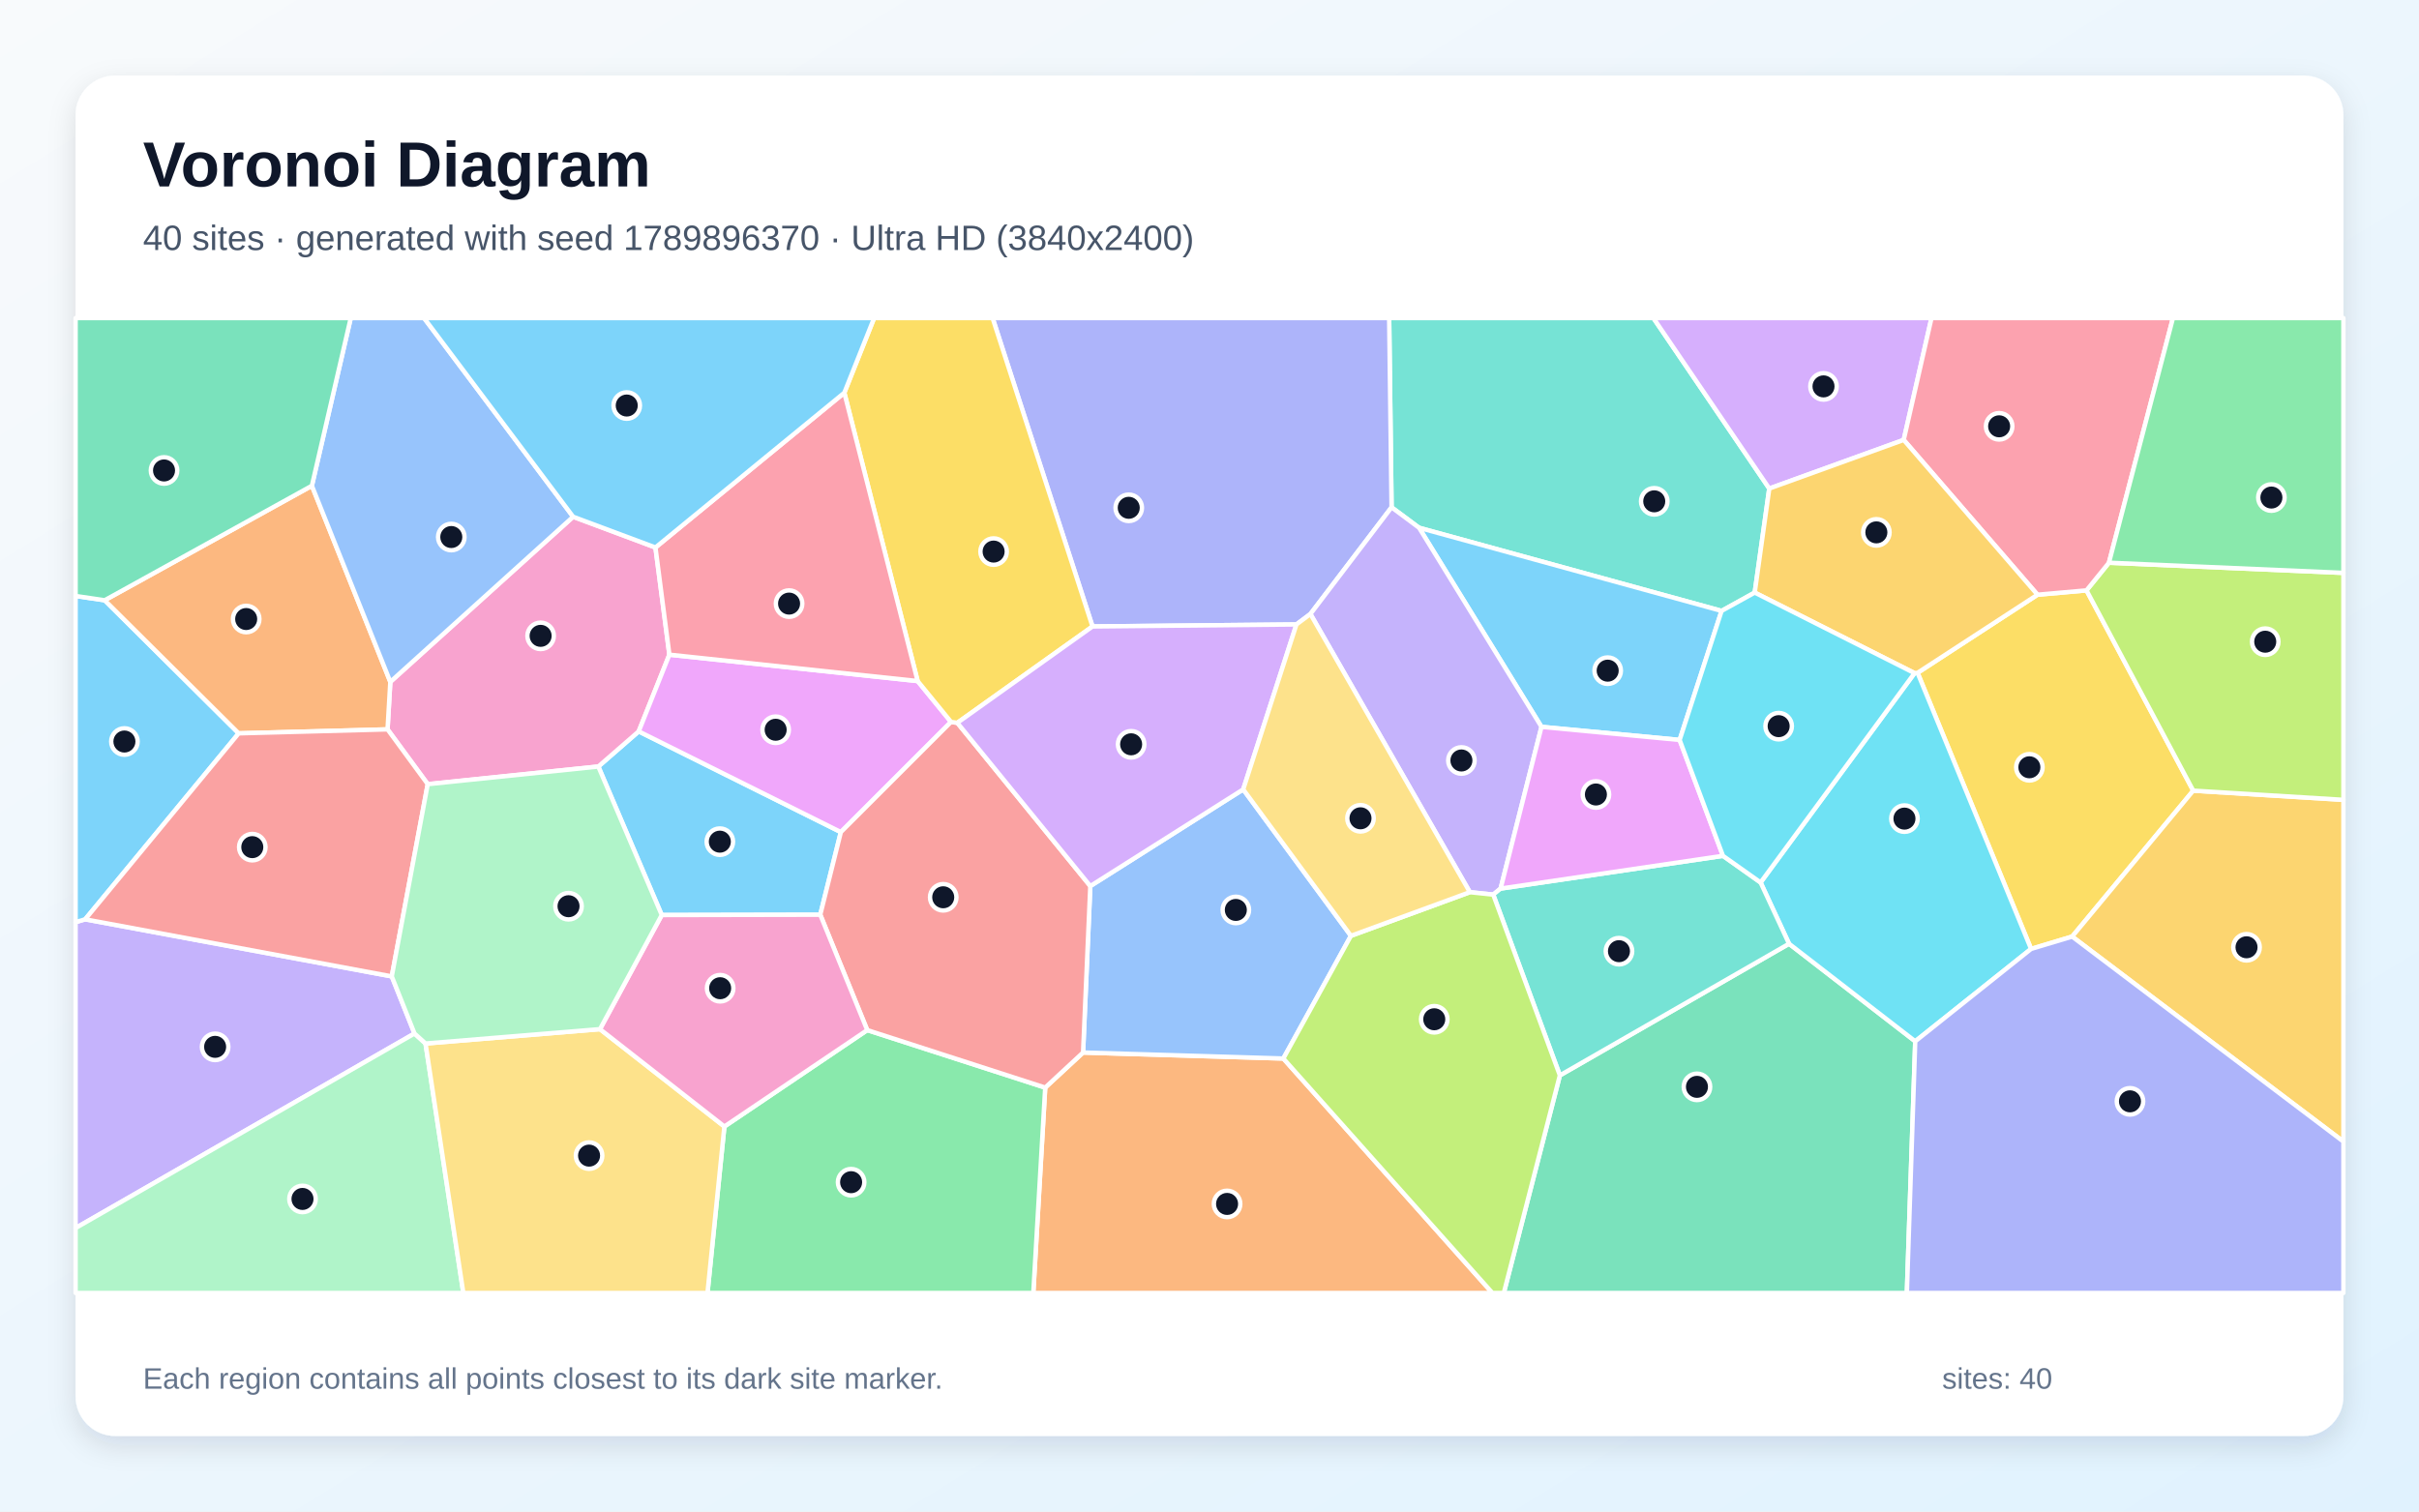
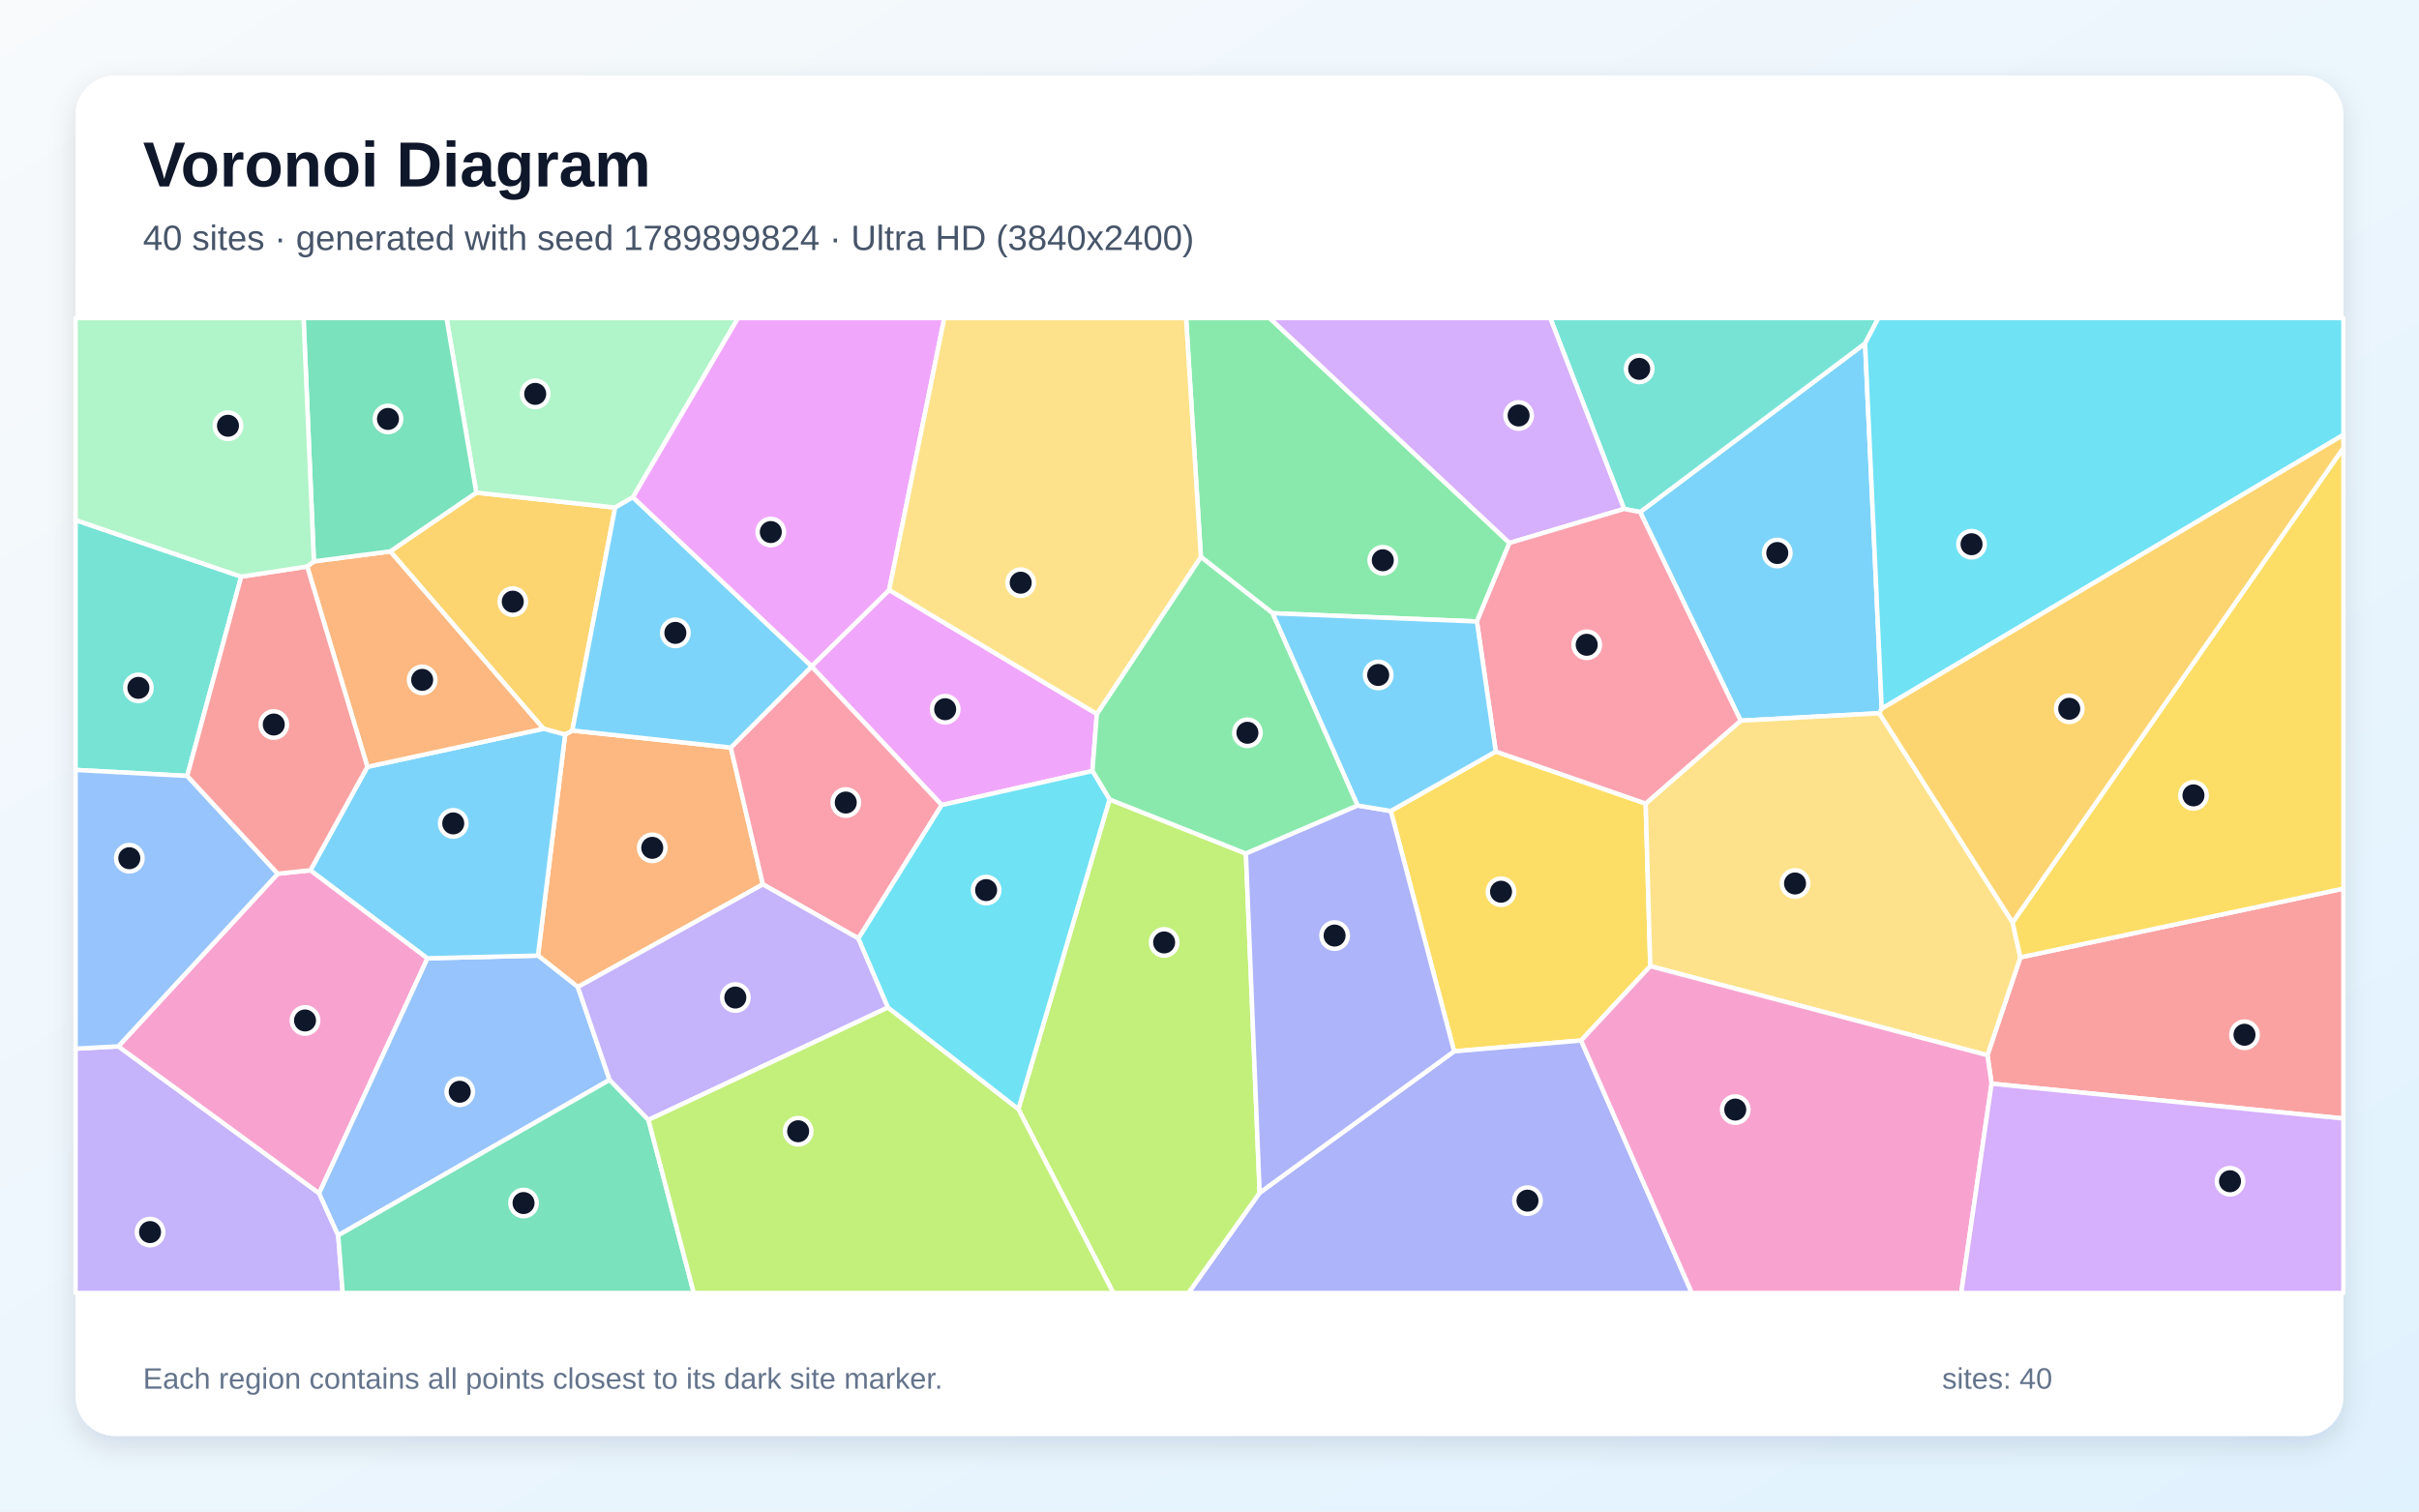
<svg xmlns="http://www.w3.org/2000/svg" width="3840" height="2400" viewBox="0 0 3840 2400" role="img" aria-labelledby="title description">
  <defs>
    <linearGradient id="background" x1="0" y1="0" x2="1" y2="1">
      <stop stop-color="#F8FAFC" />
      <stop offset="1" stop-color="#E0F2FE" />
    </linearGradient>
    <filter id="shadow" x="-5%" y="-5%" width="110%" height="110%">
      <feDropShadow dx="0" dy="15" stdDeviation="22" flood-color="#0F172A" flood-opacity=".12" />
    </filter>
  </defs>
  <rect width="3840" height="2400" fill="url(#background)" />
  <rect x="120" y="120" width="3600" height="2160" rx="63" fill="#FFFFFF" filter="url(#shadow)" />
  <g font-family="Arial, sans-serif">
    <text x="227" y="296" font-size="101" font-weight="700" fill="#0F172A">Voronoi Diagram</text>
-     <text x="227" y="397" font-size="56" fill="#475569">40 sites · generated with seed 1789896370 · Ultra HD (3840x2400)</text>
+     <text x="227" y="397" font-size="56" fill="#475569">40 sites · generated with seed 1789899824 · Ultra HD (3840x2400)</text>
  </g>
  <g stroke="#FFFFFF" stroke-width="7" stroke-linejoin="round">
-     <polygon points="1334.8,1321.2 1302.1,1452.4 1050.5,1452.9 949.8,1217.1 1013.9,1161.3" fill="#38BDF8" fill-opacity="0.65" />
-     <polygon points="621.9,1550.3 658.0,1641.0 120.0,1949.9 120.0,1464.2 135.2,1459.7" fill="#A78BFA" fill-opacity="0.65" />
-     <polygon points="909.8,820.5 1040.5,869.3 1062.6,1039.5 1013.9,1161.3 949.8,1217.1 679.0,1245.1 615.2,1158.1 619.6,1082.7" fill="#F472B6" fill-opacity="0.65" />
-     <polygon points="1659.2,1726.9 1719.3,1671.2 2037.2,1680.7 2369.1,2053.0 1640.3,2053.0" fill="#FB923C" fill-opacity="0.65" />
-     <polygon points="3224.2,1506.7 3044.0,1068.3 3234.4,944.3 3312.2,937.4 3481.6,1255.4 3289.4,1487.1" fill="#FACC15" fill-opacity="0.65" />
-     <polygon points="1149.9,1788.7 1376.7,1635.6 1659.2,1726.9 1640.3,2053.0 1123.1,2053.0" fill="#4ADE80" fill-opacity="0.65" />
-     <polygon points="2808.6,775.7 2785.5,940.9 2732.9,970.0 2252.7,838.0 2209.0,805.5 2205.2,505.0 2624.7,505.0" fill="#2DD4BF" fill-opacity="0.65" />
-     <polygon points="1730.8,1406.9 1973.5,1253.4 2144.5,1485.9 2037.2,1680.7 1719.3,1671.2" fill="#60A5FA" fill-opacity="0.65" />
-     <polygon points="1456.7,1081.4 1509.7,1146.3 1334.8,1321.2 1013.9,1161.3 1062.6,1039.5" fill="#E879F9" fill-opacity="0.65" />
-     <polygon points="2476.2,1707.5 2840.0,1498.5 3040.3,1653.4 3027.0,2053.0 2387.2,2053.0" fill="#34D399" fill-opacity="0.65" />
-     <polygon points="1376.7,1635.6 1302.1,1452.4 1334.8,1321.2 1509.7,1146.3 1519.7,1147.7 1730.8,1406.9 1719.3,1671.2 1659.2,1726.9" fill="#F87171" fill-opacity="0.65" />
-     <polygon points="2209.0,805.5 2080.2,974.9 2058.0,991.5 1734.3,994.7 1575.7,505.0 2205.2,505.0" fill="#818CF8" fill-opacity="0.65" />
-     <polygon points="3289.4,1487.1 3481.6,1255.4 3720.0,1270.0 3720.0,1812.6" fill="#FBBF24" fill-opacity="0.65" />
-     <polygon points="3481.6,1255.4 3312.2,937.4 3347.8,893.5 3720.0,909.6 3720.0,1270.0" fill="#A3E635" fill-opacity="0.65" />
-     <polygon points="3022.0,698.5 2808.6,775.7 2624.7,505.0 3066.1,505.0" fill="#C084FC" fill-opacity="0.65" />
-     <polygon points="3347.8,893.5 3312.2,937.4 3234.4,944.3 3022.0,698.5 3066.1,505.0 3449.4,505.0" fill="#FB7185" fill-opacity="0.65" />
-     <polygon points="3040.3,1653.4 2840.0,1498.5 2794.8,1401.2 3039.2,1068.8 3044.0,1068.3 3224.2,1506.7" fill="#22D3EE" fill-opacity="0.65" />
-     <polygon points="120.0,1949.9 658.0,1641.0 675.5,1656.9 735.5,2053.0 120.0,2053.0" fill="#86EFAC" fill-opacity="0.65" />
-     <polygon points="675.5,1656.9 952.4,1634.1 1149.9,1788.7 1123.1,2053.0 735.5,2053.0" fill="#FCD34D" fill-opacity="0.65" />
-     <polygon points="2666.3,1174.9 2447.0,1154.1 2252.7,838.0 2732.9,970.0" fill="#38BDF8" fill-opacity="0.65" />
-     <polygon points="166.2,953.1 378.9,1164.4 135.2,1459.7 120.0,1464.2 120.0,946.3" fill="#38BDF8" fill-opacity="0.65" />
-     <polygon points="2080.2,974.9 2209.0,805.5 2252.7,838.0 2447.0,1154.1 2382.1,1410.9 2370.4,1420.5 2333.3,1416.6" fill="#A78BFA" fill-opacity="0.65" />
-     <polygon points="1376.7,1635.6 1149.9,1788.7 952.4,1634.1 1050.5,1452.9 1302.1,1452.4" fill="#F472B6" fill-opacity="0.65" />
-     <polygon points="495.1,771.3 619.6,1082.7 615.2,1158.1 378.9,1164.4 166.2,953.1" fill="#FB923C" fill-opacity="0.65" />
-     <polygon points="1734.3,994.7 1519.7,1147.7 1509.7,1146.3 1456.7,1081.4 1340.3,623.6 1387.6,505.0 1575.7,505.0" fill="#FACC15" fill-opacity="0.65" />
-     <polygon points="3347.8,893.5 3449.4,505.0 3720.0,505.0 3720.0,909.6" fill="#4ADE80" fill-opacity="0.65" />
-     <polygon points="2370.4,1420.5 2382.1,1410.9 2735.1,1358.9 2794.8,1401.2 2840.0,1498.5 2476.2,1707.5" fill="#2DD4BF" fill-opacity="0.65" />
-     <polygon points="909.8,820.5 619.6,1082.7 495.1,771.3 556.8,505.0 673.2,505.0" fill="#60A5FA" fill-opacity="0.65" />
-     <polygon points="2735.1,1358.9 2382.1,1410.9 2447.0,1154.1 2666.3,1174.9" fill="#E879F9" fill-opacity="0.65" />
-     <polygon points="495.1,771.3 166.2,953.1 120.0,946.3 120.0,505.0 556.8,505.0" fill="#34D399" fill-opacity="0.65" />
-     <polygon points="621.9,1550.3 135.2,1459.7 378.9,1164.4 615.2,1158.1 679.0,1245.1" fill="#F87171" fill-opacity="0.65" />
-     <polygon points="3040.3,1653.4 3224.2,1506.7 3289.4,1487.1 3720.0,1812.6 3720.0,2053.0 3027.0,2053.0" fill="#818CF8" fill-opacity="0.65" />
-     <polygon points="3022.0,698.5 3234.4,944.3 3044.0,1068.3 3039.2,1068.8 2785.5,940.9 2808.6,775.7" fill="#FBBF24" fill-opacity="0.65" />
-     <polygon points="2037.2,1680.7 2144.5,1485.9 2333.3,1416.6 2370.4,1420.5 2476.2,1707.5 2387.2,2053.0 2369.1,2053.0" fill="#A3E635" fill-opacity="0.65" />
-     <polygon points="1734.3,994.7 2058.0,991.5 1973.5,1253.4 1730.8,1406.9 1519.7,1147.7" fill="#C084FC" fill-opacity="0.65" />
-     <polygon points="1340.3,623.6 1456.7,1081.4 1062.6,1039.5 1040.5,869.3" fill="#FB7185" fill-opacity="0.65" />
-     <polygon points="3039.2,1068.8 2794.8,1401.2 2735.1,1358.9 2666.3,1174.9 2732.9,970.0 2785.5,940.9" fill="#22D3EE" fill-opacity="0.65" />
-     <polygon points="952.4,1634.1 675.5,1656.9 658.0,1641.0 621.9,1550.3 679.0,1245.1 949.8,1217.1 1050.5,1452.9" fill="#86EFAC" fill-opacity="0.65" />
-     <polygon points="2058.0,991.5 2080.2,974.9 2333.3,1416.6 2144.5,1485.9 1973.5,1253.4" fill="#FCD34D" fill-opacity="0.65" />
-     <polygon points="1340.3,623.6 1040.5,869.3 909.8,820.5 673.2,505.0 1387.6,505.0" fill="#38BDF8" fill-opacity="0.65" />
+     <polygon points="2987.1,1125.3 2983.3,1132.5 2763.2,1144.3 2603.6,813.0 2960.7,545.2" fill="#38BDF8" fill-opacity="0.65" />
+     <polygon points="120.0,1665.1 187.8,1661.4 506.6,1894.7 536.9,1961.5 544.0,2053.0 120.0,2053.0" fill="#A78BFA" fill-opacity="0.65" />
+     <polygon points="441.0,1387.3 492.8,1381.8 678.6,1521.6 506.6,1894.7 187.8,1661.4" fill="#F472B6" fill-opacity="0.65" />
+     <polygon points="1160.1,1187.0 1211.0,1404.2 917.3,1567.2 854.0,1517.3 897.1,1166.4 908.5,1159.9" fill="#FB923C" fill-opacity="0.65" />
+     <polygon points="2374.4,1193.3 2612.4,1275.9 2619.7,1534.1 2509.9,1652.1 2308.3,1669.3 2207.8,1287.7" fill="#FACC15" fill-opacity="0.65" />
+     <polygon points="2344.5,986.8 2020.3,973.7 1906.3,884.3 1882.8,505.0 2015.5,505.0 2396.2,862.1" fill="#4ADE80" fill-opacity="0.65" />
+     <polygon points="2578.1,808.1 2460.9,505.0 2981.9,505.0 2960.7,545.2 2603.6,813.0" fill="#2DD4BF" fill-opacity="0.65" />
+     <polygon points="967.7,1714.6 536.9,1961.5 506.6,1894.7 678.6,1521.6 854.0,1517.3 917.3,1567.2" fill="#60A5FA" fill-opacity="0.65" />
+     <polygon points="1741.2,1133.6 1734.1,1224.2 1494.9,1278.3 1288.3,1058.3 1288.4,1057.8 1411.5,936.7" fill="#E879F9" fill-opacity="0.65" />
+     <polygon points="536.9,1961.5 967.7,1714.6 1029.4,1778.2 1101.3,2053.0 544.0,2053.0" fill="#34D399" fill-opacity="0.65" />
+     <polygon points="3161.5,1720.7 3154.9,1675.5 3207.2,1520.1 3720.0,1410.9 3720.0,1776.0" fill="#F87171" fill-opacity="0.65" />
+     <polygon points="1999.6,1893.9 2308.3,1669.3 2509.9,1652.1 2685.7,2053.0 1886.5,2053.0" fill="#818CF8" fill-opacity="0.65" />
+     <polygon points="619.5,875.5 756.1,782.2 976.5,805.9 908.5,1159.9 897.1,1166.4 862.7,1157.1" fill="#FBBF24" fill-opacity="0.65" />
+     <polygon points="1616.6,1761.0 1761.3,1269.3 1977.8,1355.3 1999.6,1893.9 1886.5,2053.0 1767.3,2053.0" fill="#A3E635" fill-opacity="0.65" />
+     <polygon points="2396.2,862.1 2015.5,505.0 2460.9,505.0 2578.1,808.1" fill="#C084FC" fill-opacity="0.65" />
+     <polygon points="1362.7,1490.1 1211.0,1404.2 1160.1,1187.0 1288.3,1058.3 1494.9,1278.3" fill="#FB7185" fill-opacity="0.65" />
+     <polygon points="2987.1,1125.3 2960.7,545.2 2981.9,505.0 3720.0,505.0 3720.0,690.5" fill="#22D3EE" fill-opacity="0.65" />
+     <polygon points="1004.7,789.5 976.5,805.9 756.1,782.2 708.8,505.0 1171.6,505.0" fill="#86EFAC" fill-opacity="0.65" />
+     <polygon points="2619.7,1534.1 2612.4,1275.9 2763.2,1144.3 2983.3,1132.5 3194.9,1464.6 3207.2,1520.1 3154.9,1675.5" fill="#FCD34D" fill-opacity="0.65" />
+     <polygon points="583.2,1217.6 862.7,1157.1 897.1,1166.4 854.0,1517.3 678.6,1521.6 492.8,1381.8" fill="#38BDF8" fill-opacity="0.65" />
+     <polygon points="1004.7,789.5 1288.4,1057.8 1288.3,1058.3 1160.1,1187.0 908.5,1159.9 976.5,805.9" fill="#38BDF8" fill-opacity="0.65" />
+     <polygon points="1409.6,1599.7 1029.4,1778.2 967.7,1714.6 917.3,1567.2 1211.0,1404.2 1362.7,1490.1" fill="#A78BFA" fill-opacity="0.65" />
+     <polygon points="2509.9,1652.1 2619.7,1534.1 3154.9,1675.5 3161.5,1720.7 3113.3,2053.0 2685.7,2053.0" fill="#F472B6" fill-opacity="0.65" />
+     <polygon points="487.6,899.5 498.3,891.4 619.5,875.5 862.7,1157.1 583.2,1217.6" fill="#FB923C" fill-opacity="0.65" />
+     <polygon points="3207.2,1520.1 3194.9,1464.6 3720.0,711.1 3720.0,1410.9" fill="#FACC15" fill-opacity="0.65" />
+     <polygon points="2155.3,1279.0 1977.8,1355.3 1761.3,1269.3 1734.1,1224.2 1741.2,1133.6 1906.3,884.3 2020.3,973.7" fill="#4ADE80" fill-opacity="0.65" />
+     <polygon points="382.9,915.6 297.2,1232.0 120.0,1222.5 120.0,825.8" fill="#2DD4BF" fill-opacity="0.65" />
+     <polygon points="297.2,1232.0 441.0,1387.3 187.8,1661.4 120.0,1665.1 120.0,1222.5" fill="#60A5FA" fill-opacity="0.65" />
+     <polygon points="1411.5,936.7 1288.4,1057.8 1004.7,789.5 1171.6,505.0 1499.0,505.0" fill="#E879F9" fill-opacity="0.65" />
+     <polygon points="756.1,782.2 619.5,875.5 498.3,891.4 481.9,505.0 708.8,505.0" fill="#34D399" fill-opacity="0.65" />
+     <polygon points="297.2,1232.0 382.9,915.6 487.6,899.5 583.2,1217.6 492.8,1381.8 441.0,1387.3" fill="#F87171" fill-opacity="0.65" />
+     <polygon points="1977.8,1355.3 2155.3,1279.0 2207.8,1287.7 2308.3,1669.3 1999.6,1893.9" fill="#818CF8" fill-opacity="0.65" />
+     <polygon points="3194.9,1464.6 2983.3,1132.5 2987.1,1125.3 3720.0,690.5 3720.0,711.1" fill="#FBBF24" fill-opacity="0.65" />
+     <polygon points="1029.4,1778.2 1409.6,1599.7 1616.6,1761.0 1767.3,2053.0 1101.3,2053.0" fill="#A3E635" fill-opacity="0.65" />
+     <polygon points="3161.5,1720.7 3720.0,1776.0 3720.0,2053.0 3113.3,2053.0" fill="#C084FC" fill-opacity="0.65" />
+     <polygon points="2612.4,1275.9 2374.4,1193.3 2344.5,986.8 2396.2,862.1 2578.1,808.1 2603.6,813.0 2763.2,1144.3" fill="#FB7185" fill-opacity="0.65" />
+     <polygon points="1409.6,1599.7 1362.7,1490.1 1494.9,1278.3 1734.1,1224.2 1761.3,1269.3 1616.6,1761.0" fill="#22D3EE" fill-opacity="0.65" />
+     <polygon points="498.3,891.4 487.6,899.5 382.9,915.6 120.0,825.8 120.0,505.0 481.9,505.0" fill="#86EFAC" fill-opacity="0.65" />
+     <polygon points="1906.3,884.3 1741.2,1133.6 1411.5,936.7 1499.0,505.0 1882.8,505.0" fill="#FCD34D" fill-opacity="0.65" />
+     <polygon points="2374.4,1193.3 2207.8,1287.7 2155.3,1279.0 2020.3,973.7 2344.5,986.8" fill="#38BDF8" fill-opacity="0.65" />
  </g>
  <g>
-     <circle cx="1142.7" cy="1336.4" r="21" fill="#0F172A" stroke="#FFFFFF" stroke-width="7" />
-     <circle cx="341.5" cy="1662.2" r="21" fill="#0F172A" stroke="#FFFFFF" stroke-width="7" />
-     <circle cx="858.2" cy="1009.6" r="21" fill="#0F172A" stroke="#FFFFFF" stroke-width="7" />
-     <circle cx="1947.9" cy="1911.6" r="21" fill="#0F172A" stroke="#FFFFFF" stroke-width="7" />
-     <circle cx="3221.5" cy="1218.3" r="21" fill="#0F172A" stroke="#FFFFFF" stroke-width="7" />
-     <circle cx="1351.1" cy="1877.1" r="21" fill="#0F172A" stroke="#FFFFFF" stroke-width="7" />
-     <circle cx="2626.0" cy="796.0" r="21" fill="#0F172A" stroke="#FFFFFF" stroke-width="7" />
-     <circle cx="1961.8" cy="1444.8" r="21" fill="#0F172A" stroke="#FFFFFF" stroke-width="7" />
-     <circle cx="1231.3" cy="1158.7" r="21" fill="#0F172A" stroke="#FFFFFF" stroke-width="7" />
-     <circle cx="2693.8" cy="1725.7" r="21" fill="#0F172A" stroke="#FFFFFF" stroke-width="7" />
-     <circle cx="1497.3" cy="1424.7" r="21" fill="#0F172A" stroke="#FFFFFF" stroke-width="7" />
-     <circle cx="1791.8" cy="806.3" r="21" fill="#0F172A" stroke="#FFFFFF" stroke-width="7" />
-     <circle cx="3566.2" cy="1504.1" r="21" fill="#0F172A" stroke="#FFFFFF" stroke-width="7" />
-     <circle cx="3595.9" cy="1018.9" r="21" fill="#0F172A" stroke="#FFFFFF" stroke-width="7" />
-     <circle cx="2894.7" cy="613.5" r="21" fill="#0F172A" stroke="#FFFFFF" stroke-width="7" />
-     <circle cx="3173.5" cy="676.9" r="21" fill="#0F172A" stroke="#FFFFFF" stroke-width="7" />
-     <circle cx="3023.2" cy="1299.8" r="21" fill="#0F172A" stroke="#FFFFFF" stroke-width="7" />
-     <circle cx="480.2" cy="1903.7" r="21" fill="#0F172A" stroke="#FFFFFF" stroke-width="7" />
-     <circle cx="935.1" cy="1834.9" r="21" fill="#0F172A" stroke="#FFFFFF" stroke-width="7" />
-     <circle cx="2552.1" cy="1064.9" r="21" fill="#0F172A" stroke="#FFFFFF" stroke-width="7" />
-     <circle cx="197.5" cy="1177.4" r="21" fill="#0F172A" stroke="#FFFFFF" stroke-width="7" />
-     <circle cx="2319.9" cy="1207.5" r="21" fill="#0F172A" stroke="#FFFFFF" stroke-width="7" />
-     <circle cx="1143.2" cy="1569.1" r="21" fill="#0F172A" stroke="#FFFFFF" stroke-width="7" />
-     <circle cx="390.8" cy="982.9" r="21" fill="#0F172A" stroke="#FFFFFF" stroke-width="7" />
-     <circle cx="1577.3" cy="875.8" r="21" fill="#0F172A" stroke="#FFFFFF" stroke-width="7" />
-     <circle cx="3605.7" cy="790.0" r="21" fill="#0F172A" stroke="#FFFFFF" stroke-width="7" />
-     <circle cx="2570.0" cy="1510.3" r="21" fill="#0F172A" stroke="#FFFFFF" stroke-width="7" />
-     <circle cx="716.4" cy="852.7" r="21" fill="#0F172A" stroke="#FFFFFF" stroke-width="7" />
-     <circle cx="2533.4" cy="1261.5" r="21" fill="#0F172A" stroke="#FFFFFF" stroke-width="7" />
-     <circle cx="260.4" cy="747.0" r="21" fill="#0F172A" stroke="#FFFFFF" stroke-width="7" />
-     <circle cx="400.5" cy="1345.1" r="21" fill="#0F172A" stroke="#FFFFFF" stroke-width="7" />
-     <circle cx="3381.2" cy="1748.7" r="21" fill="#0F172A" stroke="#FFFFFF" stroke-width="7" />
-     <circle cx="2978.6" cy="845.3" r="21" fill="#0F172A" stroke="#FFFFFF" stroke-width="7" />
-     <circle cx="2276.8" cy="1618.4" r="21" fill="#0F172A" stroke="#FFFFFF" stroke-width="7" />
-     <circle cx="1795.6" cy="1181.8" r="21" fill="#0F172A" stroke="#FFFFFF" stroke-width="7" />
-     <circle cx="1252.6" cy="958.4" r="21" fill="#0F172A" stroke="#FFFFFF" stroke-width="7" />
-     <circle cx="2823.5" cy="1153.0" r="21" fill="#0F172A" stroke="#FFFFFF" stroke-width="7" />
-     <circle cx="902.5" cy="1438.9" r="21" fill="#0F172A" stroke="#FFFFFF" stroke-width="7" />
-     <circle cx="2159.7" cy="1299.3" r="21" fill="#0F172A" stroke="#FFFFFF" stroke-width="7" />
-     <circle cx="994.9" cy="643.9" r="21" fill="#0F172A" stroke="#FFFFFF" stroke-width="7" />
+     <circle cx="2821.3" cy="878.1" r="21" fill="#0F172A" stroke="#FFFFFF" stroke-width="7" />
+     <circle cx="238.2" cy="1956.3" r="21" fill="#0F172A" stroke="#FFFFFF" stroke-width="7" />
+     <circle cx="484.2" cy="1620.3" r="21" fill="#0F172A" stroke="#FFFFFF" stroke-width="7" />
+     <circle cx="1035.4" cy="1346.2" r="21" fill="#0F172A" stroke="#FFFFFF" stroke-width="7" />
+     <circle cx="2382.8" cy="1415.9" r="21" fill="#0F172A" stroke="#FFFFFF" stroke-width="7" />
+     <circle cx="2195.1" cy="889.6" r="21" fill="#0F172A" stroke="#FFFFFF" stroke-width="7" />
+     <circle cx="2602.1" cy="585.7" r="21" fill="#0F172A" stroke="#FFFFFF" stroke-width="7" />
+     <circle cx="729.8" cy="1733.5" r="21" fill="#0F172A" stroke="#FFFFFF" stroke-width="7" />
+     <circle cx="1500.4" cy="1126.1" r="21" fill="#0F172A" stroke="#FFFFFF" stroke-width="7" />
+     <circle cx="831.1" cy="1910.2" r="21" fill="#0F172A" stroke="#FFFFFF" stroke-width="7" />
+     <circle cx="3563.0" cy="1643.0" r="21" fill="#0F172A" stroke="#FFFFFF" stroke-width="7" />
+     <circle cx="2424.8" cy="1906.4" r="21" fill="#0F172A" stroke="#FFFFFF" stroke-width="7" />
+     <circle cx="814.0" cy="955.3" r="21" fill="#0F172A" stroke="#FFFFFF" stroke-width="7" />
+     <circle cx="1848.0" cy="1496.4" r="21" fill="#0F172A" stroke="#FFFFFF" stroke-width="7" />
+     <circle cx="2410.7" cy="659.7" r="21" fill="#0F172A" stroke="#FFFFFF" stroke-width="7" />
+     <circle cx="1342.6" cy="1274.3" r="21" fill="#0F172A" stroke="#FFFFFF" stroke-width="7" />
+     <circle cx="3129.7" cy="864.1" r="21" fill="#0F172A" stroke="#FFFFFF" stroke-width="7" />
+     <circle cx="849.6" cy="625.4" r="21" fill="#0F172A" stroke="#FFFFFF" stroke-width="7" />
+     <circle cx="2849.5" cy="1402.8" r="21" fill="#0F172A" stroke="#FFFFFF" stroke-width="7" />
+     <circle cx="719.5" cy="1307.4" r="21" fill="#0F172A" stroke="#FFFFFF" stroke-width="7" />
+     <circle cx="1072.1" cy="1004.9" r="21" fill="#0F172A" stroke="#FFFFFF" stroke-width="7" />
+     <circle cx="1167.3" cy="1583.9" r="21" fill="#0F172A" stroke="#FFFFFF" stroke-width="7" />
+     <circle cx="2754.6" cy="1761.8" r="21" fill="#0F172A" stroke="#FFFFFF" stroke-width="7" />
+     <circle cx="670.2" cy="1079.5" r="21" fill="#0F172A" stroke="#FFFFFF" stroke-width="7" />
+     <circle cx="3482.0" cy="1262.9" r="21" fill="#0F172A" stroke="#FFFFFF" stroke-width="7" />
+     <circle cx="1980.2" cy="1163.5" r="21" fill="#0F172A" stroke="#FFFFFF" stroke-width="7" />
+     <circle cx="219.7" cy="1092.2" r="21" fill="#0F172A" stroke="#FFFFFF" stroke-width="7" />
+     <circle cx="205.3" cy="1362.7" r="21" fill="#0F172A" stroke="#FFFFFF" stroke-width="7" />
+     <circle cx="1223.6" cy="844.8" r="21" fill="#0F172A" stroke="#FFFFFF" stroke-width="7" />
+     <circle cx="615.9" cy="665.2" r="21" fill="#0F172A" stroke="#FFFFFF" stroke-width="7" />
+     <circle cx="434.6" cy="1150.4" r="21" fill="#0F172A" stroke="#FFFFFF" stroke-width="7" />
+     <circle cx="2118.6" cy="1485.5" r="21" fill="#0F172A" stroke="#FFFFFF" stroke-width="7" />
+     <circle cx="3284.8" cy="1125.4" r="21" fill="#0F172A" stroke="#FFFFFF" stroke-width="7" />
+     <circle cx="1267.0" cy="1796.2" r="21" fill="#0F172A" stroke="#FFFFFF" stroke-width="7" />
+     <circle cx="3540.0" cy="1875.6" r="21" fill="#0F172A" stroke="#FFFFFF" stroke-width="7" />
+     <circle cx="2518.8" cy="1023.8" r="21" fill="#0F172A" stroke="#FFFFFF" stroke-width="7" />
+     <circle cx="1565.4" cy="1413.3" r="21" fill="#0F172A" stroke="#FFFFFF" stroke-width="7" />
+     <circle cx="361.9" cy="676.0" r="21" fill="#0F172A" stroke="#FFFFFF" stroke-width="7" />
+     <circle cx="1620.3" cy="925.2" r="21" fill="#0F172A" stroke="#FFFFFF" stroke-width="7" />
+     <circle cx="2187.8" cy="1071.7" r="21" fill="#0F172A" stroke="#FFFFFF" stroke-width="7" />
  </g>
  <g font-family="Arial, sans-serif" font-size="47" fill="#64748B">
    <text x="227" y="2205">Each region contains all points closest to its dark site marker.</text>
    <text x="3083" y="2205">sites: 40</text>
  </g>
</svg>
